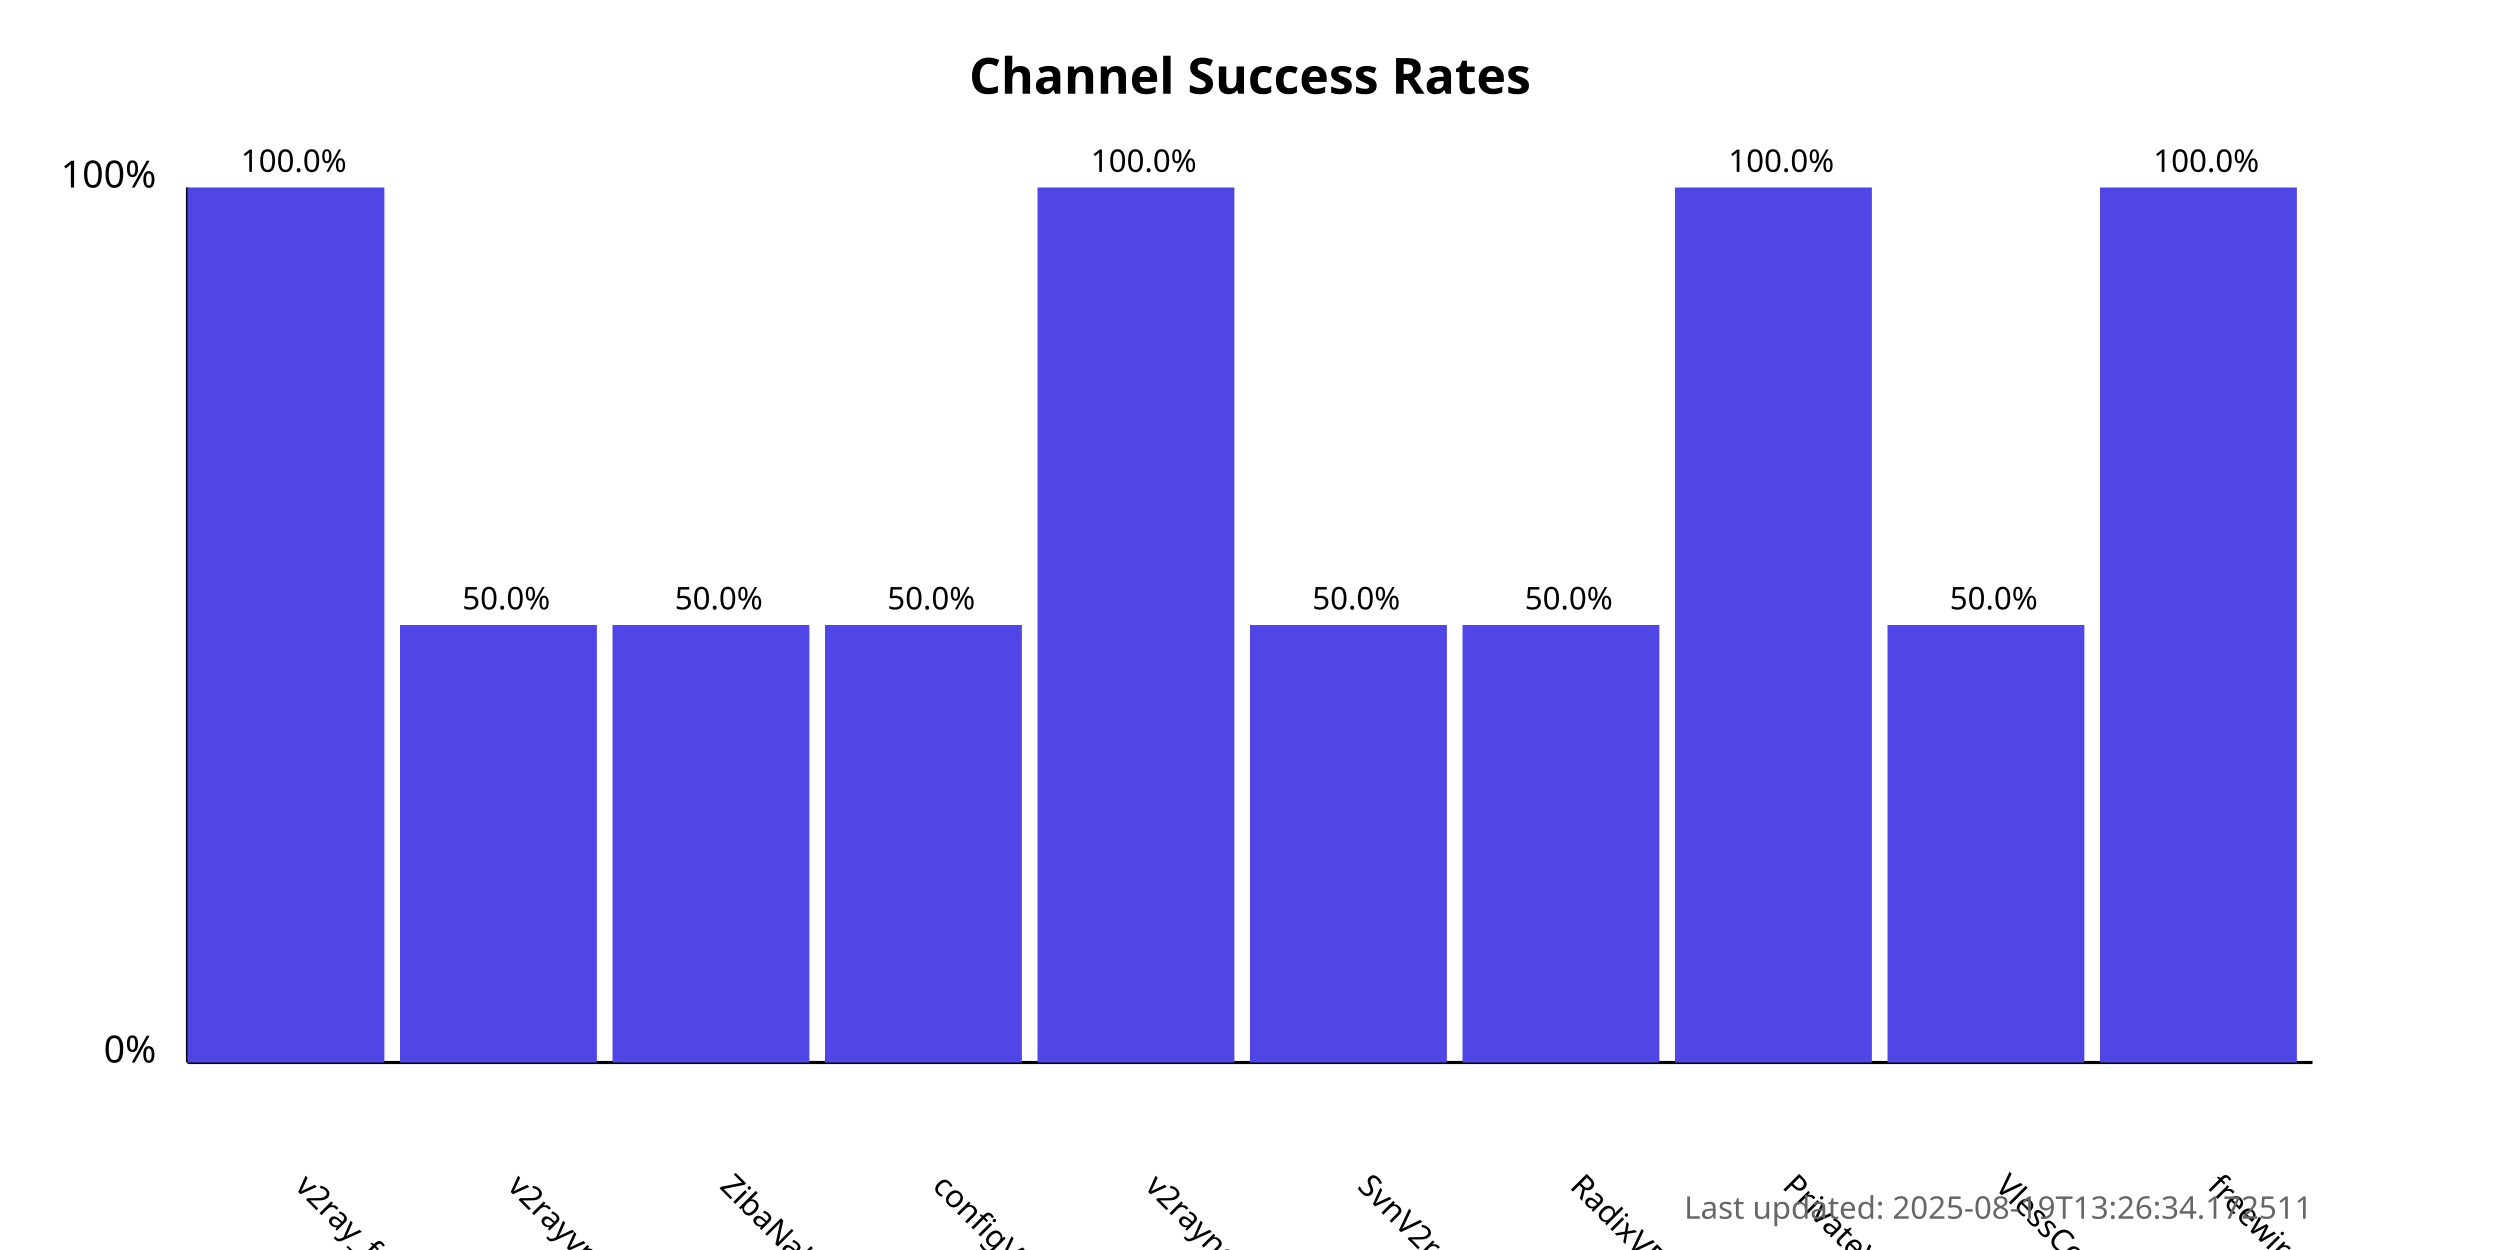
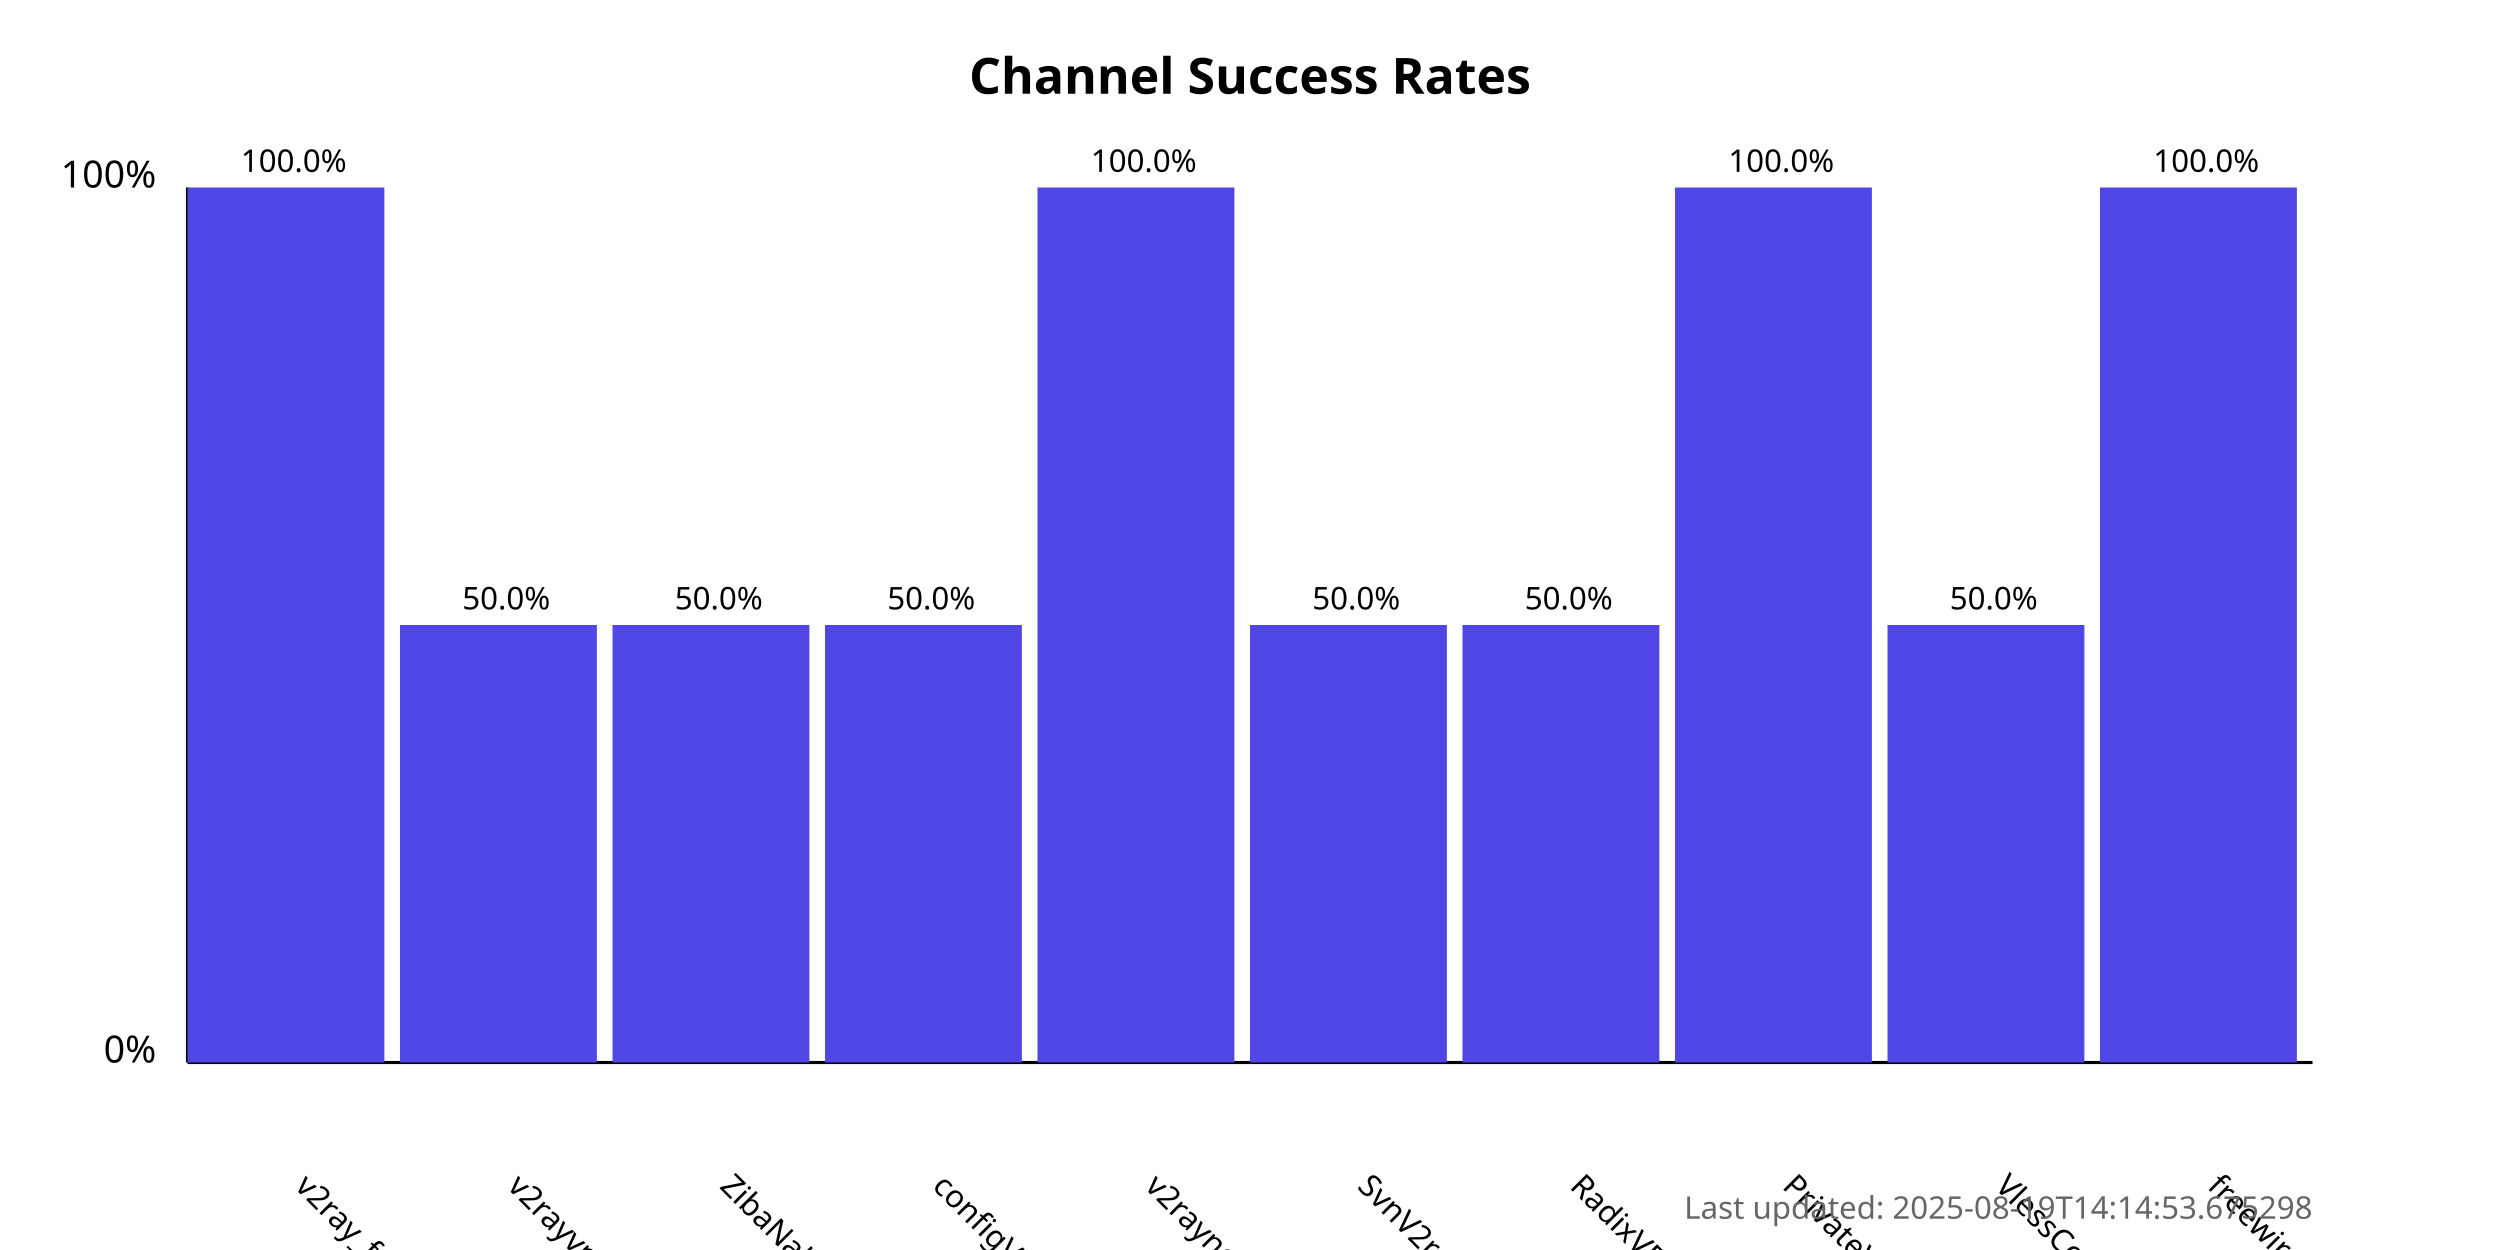
<svg xmlns="http://www.w3.org/2000/svg" width="800" height="400">
  <style>
            .chart-title { font: bold 16px sans-serif; }
            .axis-label { font: 12px sans-serif; }
            .tick-label { font: 10px sans-serif; }
            .bar { fill: #4f46e5; }
            .bar:hover { fill: #6366f1; }
            .timestamp { font: 10px sans-serif; fill: #666; }
        </style>
  <text x="400.0" y="30" text-anchor="middle" class="chart-title">
            Channel Success Rates
        </text>
  <line x1="60" y1="340" x2="60" y2="60" stroke="black" stroke-width="1" />
  <line x1="60" y1="340" x2="740" y2="340" stroke="black" stroke-width="1" />
  <text x="50" y="340" text-anchor="end" class="axis-label">0%</text>
  <text x="50" y="60" text-anchor="end" class="axis-label">100%</text>
  <g>
    <rect x="60" y="60.0" width="63.0" height="280.0" class="bar" />
    <text x="94.0" y="380" transform="rotate(45, 94.0, 380)" text-anchor="start" class="tick-label">
                v2ray_free_conf
            </text>
    <text x="94.0" y="55.0" text-anchor="middle" class="tick-label">
                100.0%
            </text>
  </g>
  <g>
    <rect x="128.0" y="200.0" width="63.0" height="140.0" class="bar" />
    <text x="162.0" y="380" transform="rotate(45, 162.0, 380)" text-anchor="start" class="tick-label">
                v2rayvpno
            </text>
    <text x="162.0" y="195.0" text-anchor="middle" class="tick-label">
                50.0%
            </text>
  </g>
  <g>
    <rect x="196.0" y="200.0" width="63.0" height="140.0" class="bar" />
    <text x="230.0" y="380" transform="rotate(45, 230.0, 380)" text-anchor="start" class="tick-label">
                ZibaNabz
            </text>
    <text x="230.0" y="195.0" text-anchor="middle" class="tick-label">
                50.0%
            </text>
  </g>
  <g>
    <rect x="264.0" y="200.0" width="63.0" height="140.0" class="bar" />
    <text x="298.0" y="380" transform="rotate(45, 298.0, 380)" text-anchor="start" class="tick-label">
                configV2rayForFree
            </text>
    <text x="298.0" y="195.0" text-anchor="middle" class="tick-label">
                50.0%
            </text>
  </g>
  <g>
    <rect x="332.0" y="60.0" width="63.0" height="280.0" class="bar" />
    <text x="366.0" y="380" transform="rotate(45, 366.0, 380)" text-anchor="start" class="tick-label">
                v2rayngvpn
            </text>
    <text x="366.0" y="55.0" text-anchor="middle" class="tick-label">
                100.0%
            </text>
  </g>
  <g>
    <rect x="400.0" y="200.0" width="63.0" height="140.0" class="bar" />
    <text x="434.0" y="380" transform="rotate(45, 434.0, 380)" text-anchor="start" class="tick-label">
                SvnV2ray
            </text>
    <text x="434.0" y="195.0" text-anchor="middle" class="tick-label">
                50.0%
            </text>
  </g>
  <g>
    <rect x="468.0" y="200.0" width="63.0" height="140.0" class="bar" />
    <text x="502.0" y="380" transform="rotate(45, 502.0, 380)" text-anchor="start" class="tick-label">
                RadixVPN
            </text>
    <text x="502.0" y="195.0" text-anchor="middle" class="tick-label">
                50.0%
            </text>
  </g>
  <g>
    <rect x="536.0" y="60.0" width="63.0" height="280.0" class="bar" />
    <text x="570.0" y="380" transform="rotate(45, 570.0, 380)" text-anchor="start" class="tick-label">
                PrivateVPNs
            </text>
    <text x="570.0" y="55.0" text-anchor="middle" class="tick-label">
                100.0%
            </text>
  </g>
  <g>
    <rect x="604.0" y="200.0" width="63.0" height="140.0" class="bar" />
    <text x="638.0" y="380" transform="rotate(45, 638.0, 380)" text-anchor="start" class="tick-label">
                VlessConfig
            </text>
    <text x="638.0" y="195.0" text-anchor="middle" class="tick-label">
                50.0%
            </text>
  </g>
  <g>
    <rect x="672.0" y="60.0" width="63.0" height="280.0" class="bar" />
    <text x="706.0" y="380" transform="rotate(45, 706.0, 380)" text-anchor="start" class="tick-label">
                freewireguard
            </text>
    <text x="706.0" y="55.0" text-anchor="middle" class="tick-label">
                100.0%
            </text>
  </g>
  <text x="740" y="390" text-anchor="end" class="timestamp">
-             Last updated: 2025-08-19T13:26:34.172511
+             Last updated: 2025-08-19T14:14:53.675298
        </text>
</svg>
